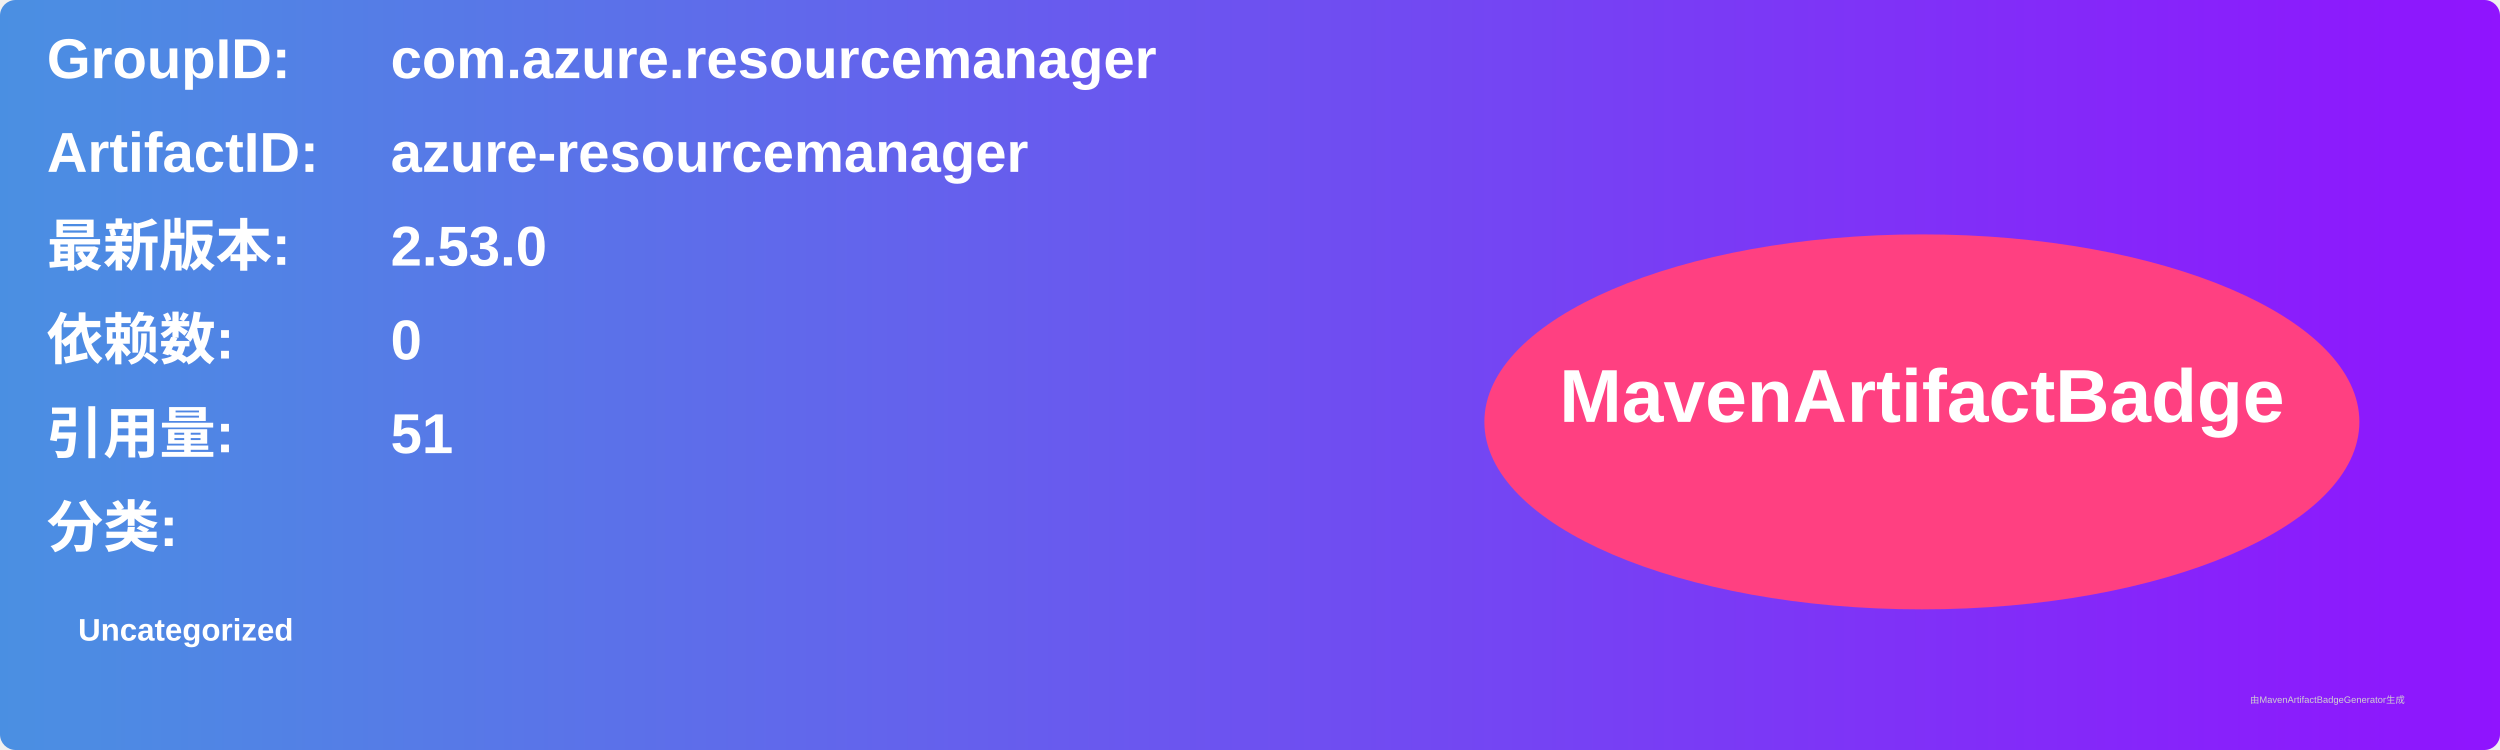
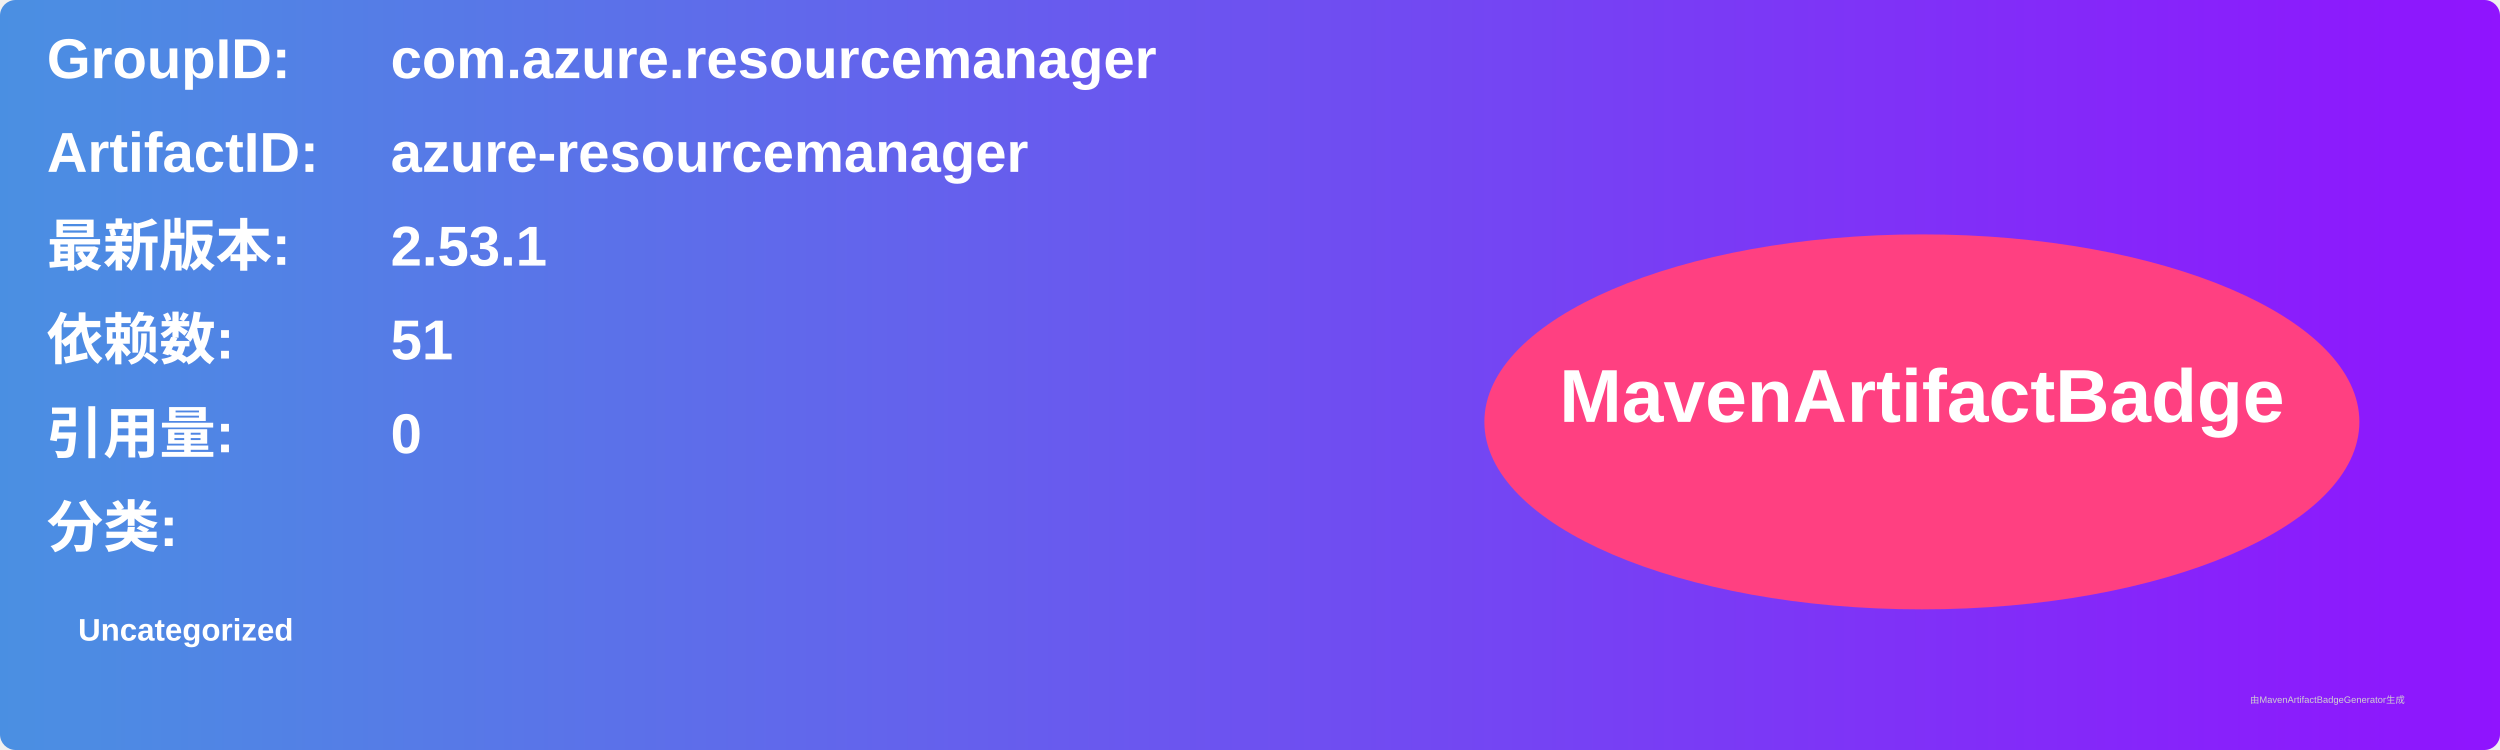
<svg xmlns="http://www.w3.org/2000/svg" width="800" height="240" viewBox="0 0 800 240">
  <linearGradient id="grad" x1="0%" y1="0%" x2="100%" y2="0%">
    <stop offset="0%" stop-color="#4a90e2" />
    <stop offset="100%" stop-color="#9013fe" />
  </linearGradient>
  <rect width="100%" height="100%" rx="5" ry="5" fill="url(#grad)" />
  <g transform="translate(15, 15)">
    <text x="0" y="10" font-family="Arial" font-size="18" fill="white" font-weight="bold" width="260">GroupID:</text>
    <text x="110" y="10" font-family="Arial" font-size="18" fill="white" font-weight="bold" width="460">com.azure.resourcemanager</text>
    <text x="0" y="40" font-family="Arial" font-size="18" fill="white" font-weight="bold" width="260">ArtifactID:</text>
    <text x="110" y="40" font-family="Arial" font-size="18" fill="white" font-weight="bold" width="460">azure-resourcemanager</text>
    <text x="0" y="70" font-family="Arial" font-size="18" fill="white" font-weight="bold">最新版本:</text>
    <text x="110" y="70" font-family="Arial" font-size="18" fill="white" font-weight="bold">
-       <tspan font-weight="bold">2.53.0</tspan>
+       <tspan font-weight="bold">2.53.1</tspan>
    </text>
    <text x="0" y="100" font-family="Arial" font-size="18" fill="white" font-weight="bold">依赖数: </text>
    <text x="110" y="100" font-family="Arial" font-size="18" fill="white">
-       <tspan font-weight="bold">0</tspan>
+       <tspan font-weight="bold">51</tspan>
    </text>
    <text x="0" y="130" font-family="Arial" font-size="18" fill="white" font-weight="bold">引用量: </text>
    <text x="110" y="130" font-family="Arial" font-size="18" fill="white">
-       <tspan font-weight="bold">51</tspan>
+       <tspan font-weight="bold">0</tspan>
    </text>
    <text x="0" y="160" font-family="Arial" font-size="18" fill="white" font-weight="bold">分类:</text>
    <text x="10" y="190" font-family="Arial" font-size="10" fill="white">
      <tspan font-weight="bold">Uncategorized</tspan>
    </text>
    <ellipse cx="600" cy="120" rx="140" ry="60" fill="#ff4081" />
    <text x="600" y="120" text-anchor="middle" font-family="Arial" font-size="24" fill="white" font-weight="bold">MavenArtifactBadge</text>
  </g>
  <text x="720" y="225" font-family="Arial" font-size="3" fill="#d0d0d0">由MavenArtifactBadgeGenerator生成</text>
</svg>
